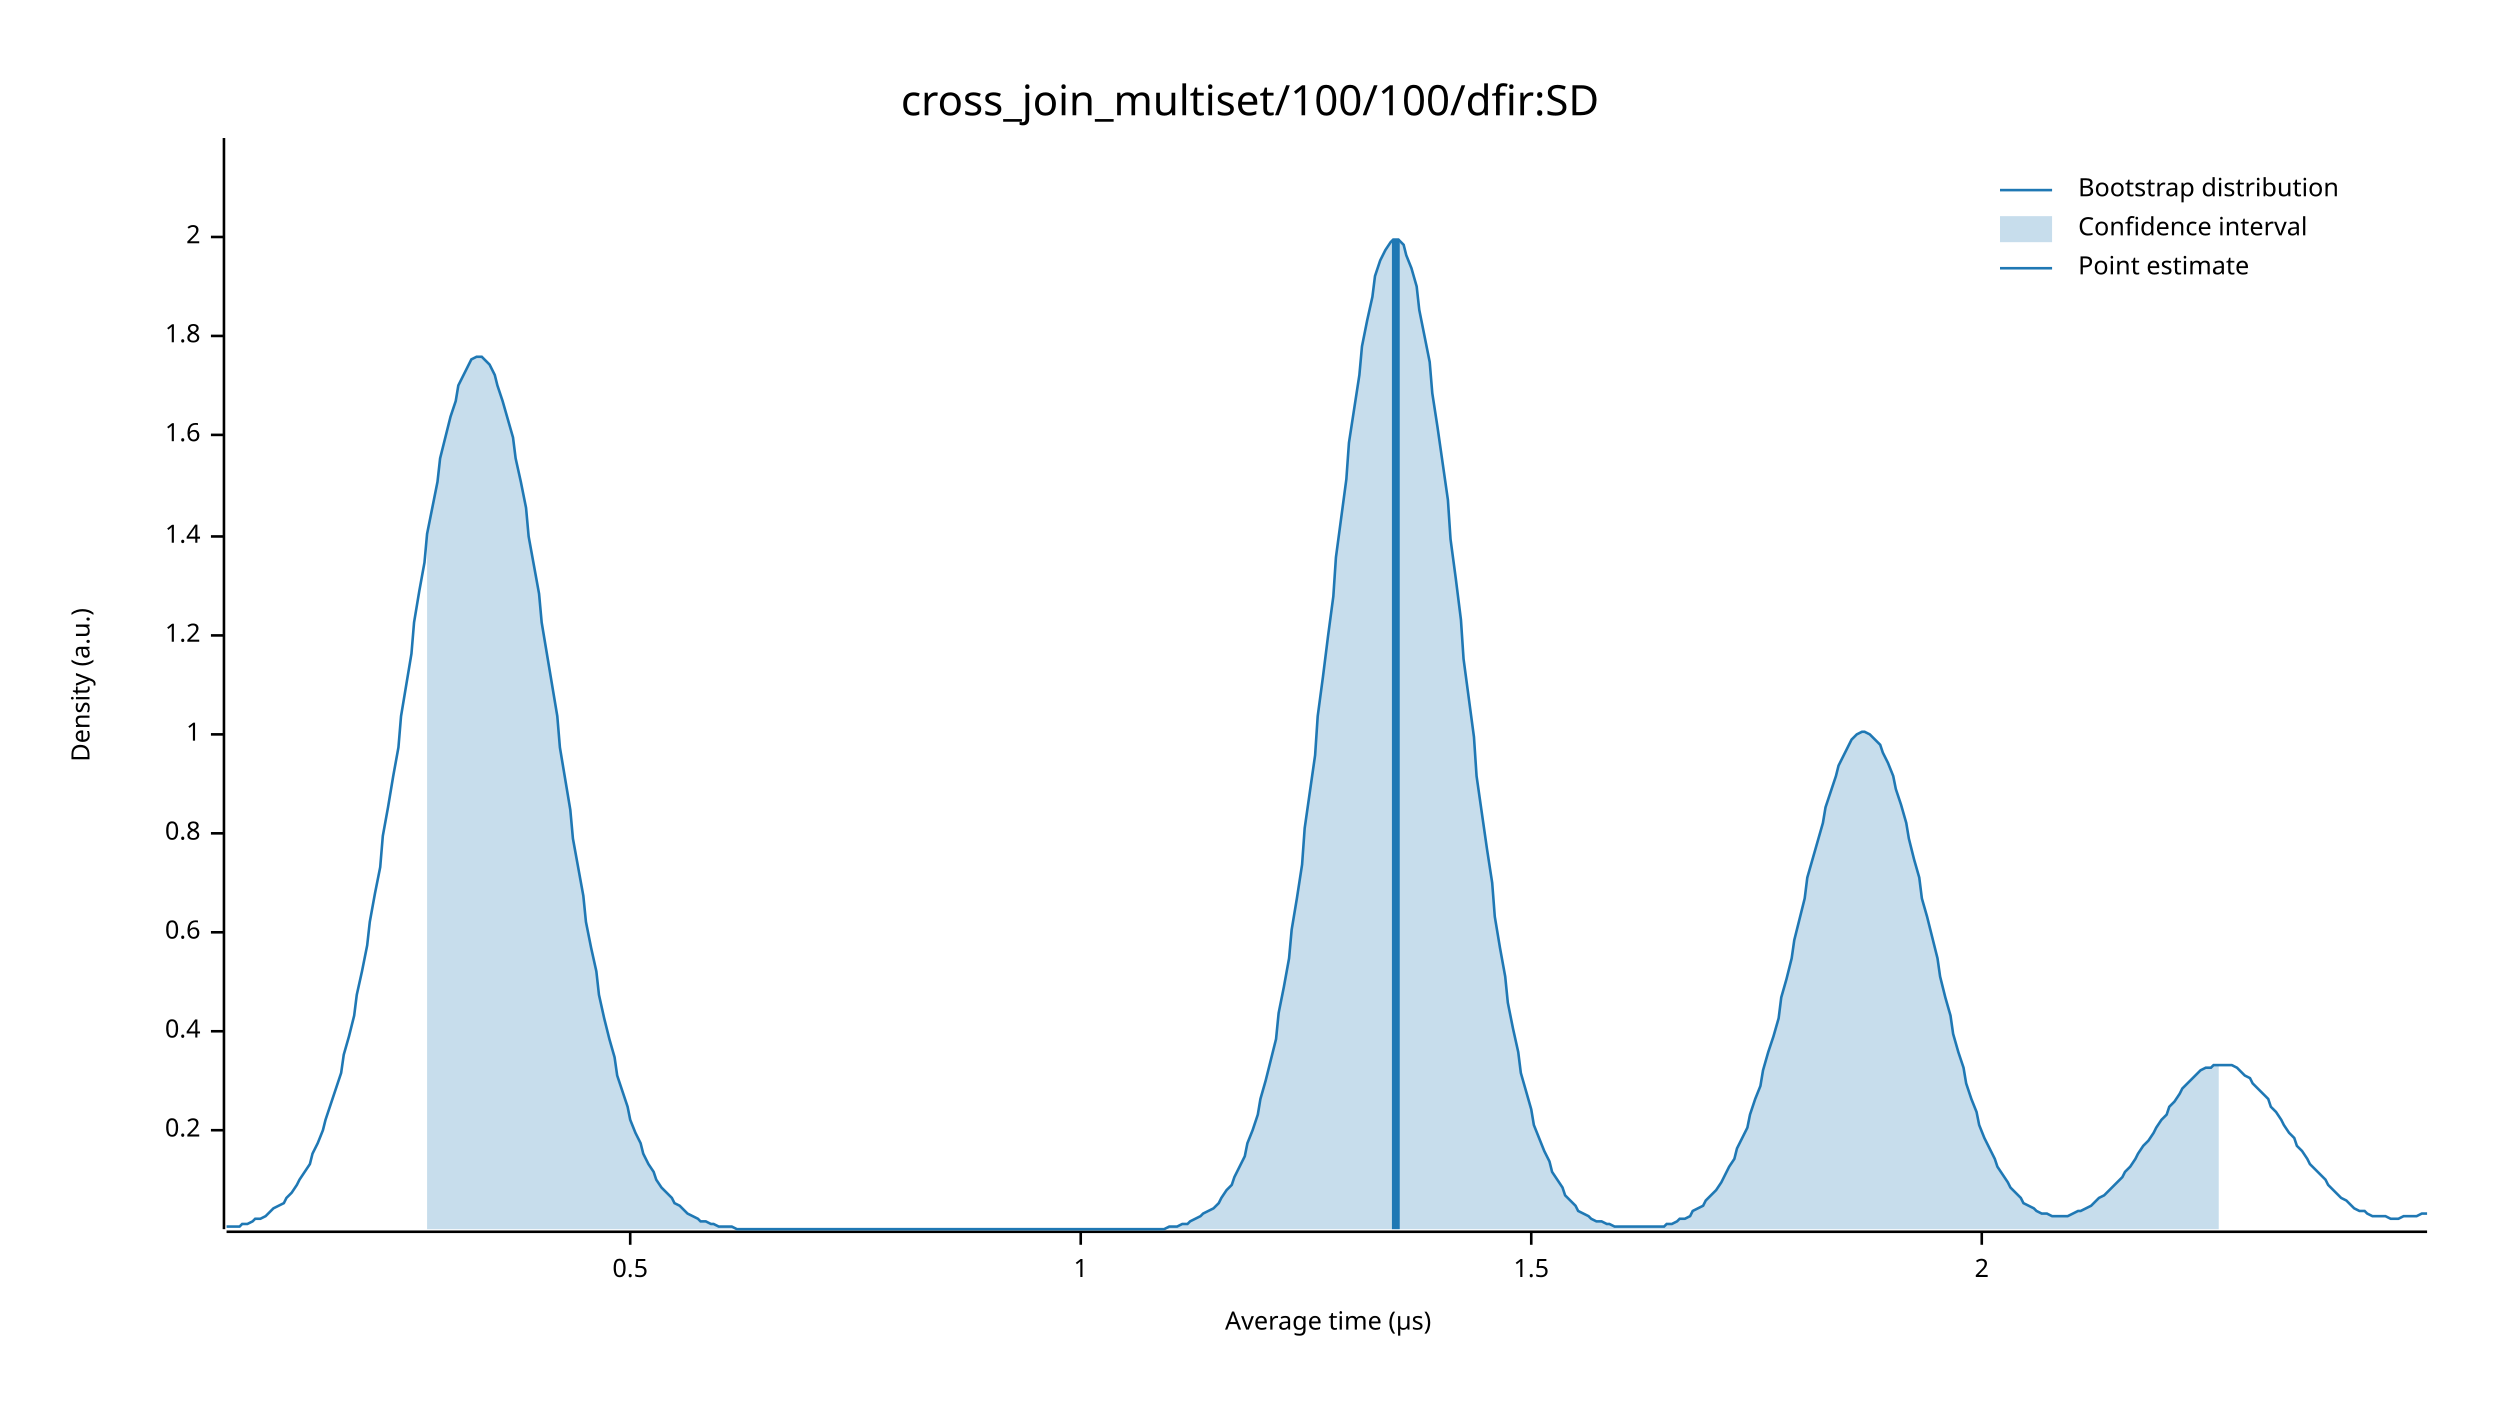
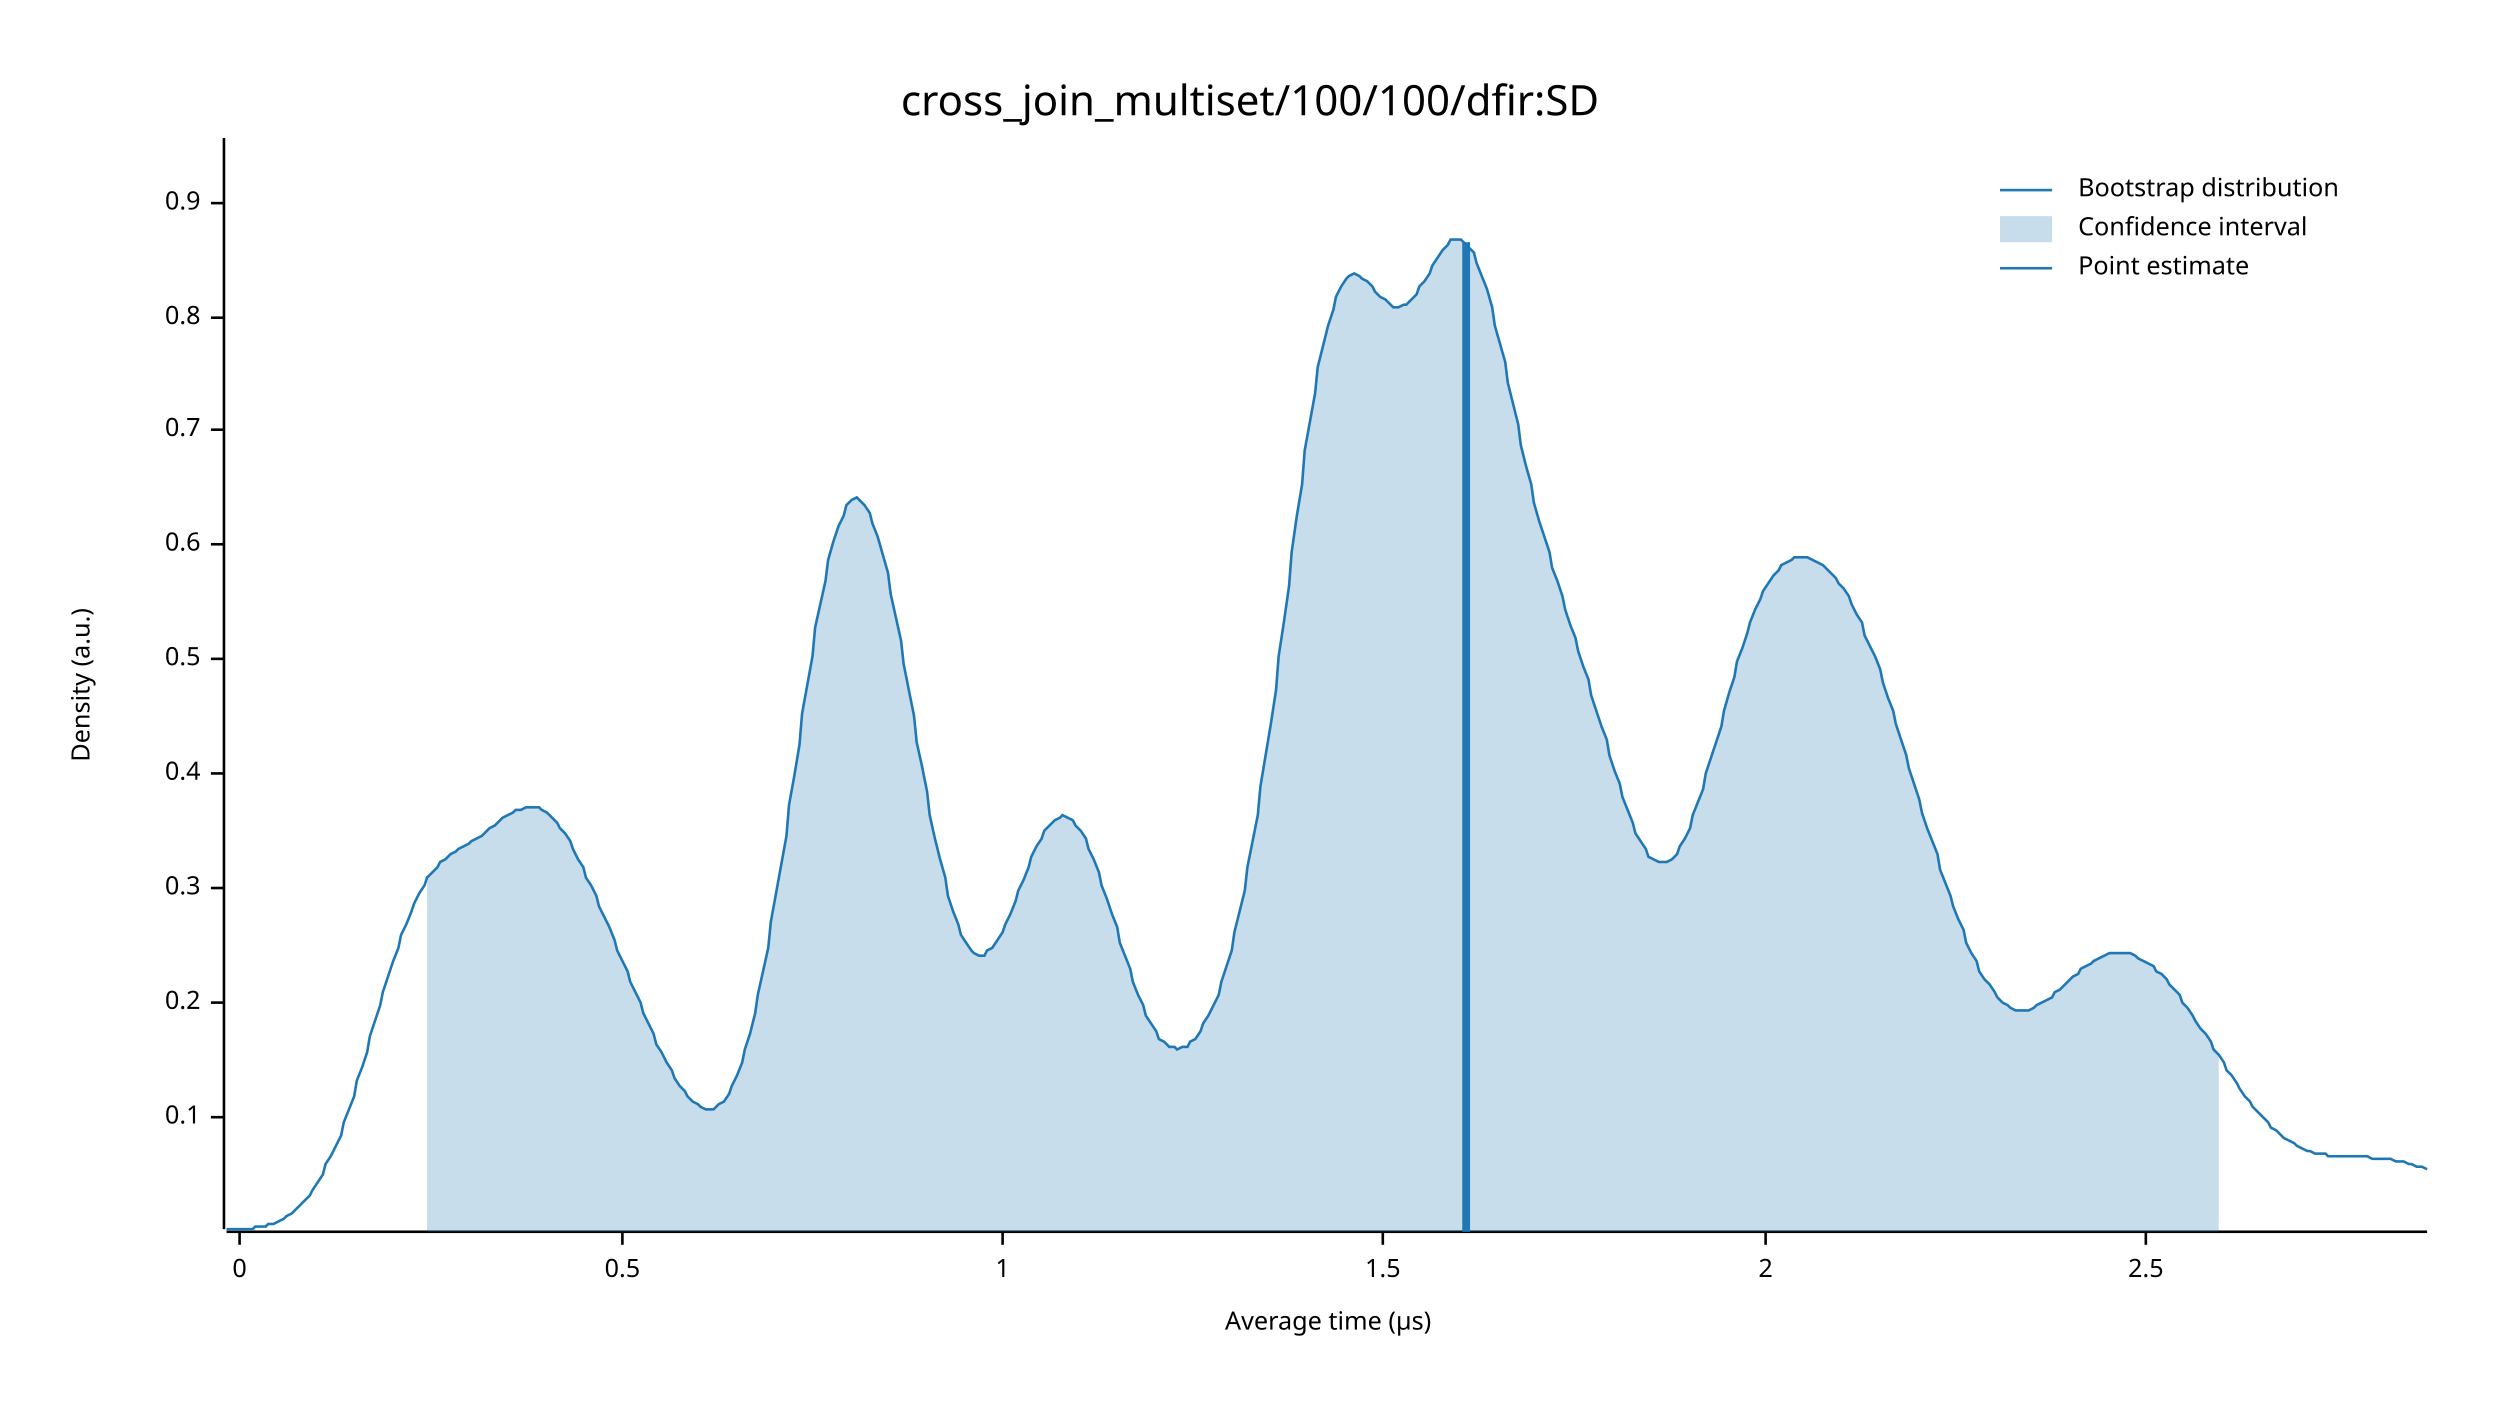
<svg xmlns="http://www.w3.org/2000/svg" width="960" height="540" viewBox="0 0 960 540">
  <text x="480" y="32" dy="0.76em" text-anchor="middle" font-family="sans-serif" font-size="16.129" opacity="1" fill="#000000">
cross_join_multiset/100/100/dfir:SD
</text>
  <text x="27" y="263" dy="0.76em" text-anchor="middle" font-family="sans-serif" font-size="9.677" opacity="1" fill="#000000" transform="rotate(270, 27, 263)">
Density (a.u.)
</text>
  <text x="510" y="513" dy="-0.5ex" text-anchor="middle" font-family="sans-serif" font-size="9.677" opacity="1" fill="#000000">
Average time (µs)
</text>
  <polyline fill="none" opacity="1" stroke="#000000" stroke-width="1" points="86,53 86,472 " />
-   <text x="77" y="434" dy="0.5ex" text-anchor="end" font-family="sans-serif" font-size="9.677" opacity="1" fill="#000000">
+   <text x="77" y="429" dy="0.5ex" text-anchor="end" font-family="sans-serif" font-size="9.677" opacity="1" fill="#000000">
+ 0.1
+ </text>
+   <polyline fill="none" opacity="1" stroke="#000000" stroke-width="1" points="81,429 86,429 " />
+   <text x="77" y="385" dy="0.5ex" text-anchor="end" font-family="sans-serif" font-size="9.677" opacity="1" fill="#000000">
0.2
</text>
-   <polyline fill="none" opacity="1" stroke="#000000" stroke-width="1" points="81,434 86,434 " />
-   <text x="77" y="396" dy="0.5ex" text-anchor="end" font-family="sans-serif" font-size="9.677" opacity="1" fill="#000000">
+   <polyline fill="none" opacity="1" stroke="#000000" stroke-width="1" points="81,385 86,385 " />
+   <text x="77" y="341" dy="0.5ex" text-anchor="end" font-family="sans-serif" font-size="9.677" opacity="1" fill="#000000">
+ 0.3
+ </text>
+   <polyline fill="none" opacity="1" stroke="#000000" stroke-width="1" points="81,341 86,341 " />
+   <text x="77" y="297" dy="0.5ex" text-anchor="end" font-family="sans-serif" font-size="9.677" opacity="1" fill="#000000">
0.4
</text>
-   <polyline fill="none" opacity="1" stroke="#000000" stroke-width="1" points="81,396 86,396 " />
-   <text x="77" y="358" dy="0.5ex" text-anchor="end" font-family="sans-serif" font-size="9.677" opacity="1" fill="#000000">
+   <polyline fill="none" opacity="1" stroke="#000000" stroke-width="1" points="81,297 86,297 " />
+   <text x="77" y="253" dy="0.5ex" text-anchor="end" font-family="sans-serif" font-size="9.677" opacity="1" fill="#000000">
+ 0.5
+ </text>
+   <polyline fill="none" opacity="1" stroke="#000000" stroke-width="1" points="81,253 86,253 " />
+   <text x="77" y="209" dy="0.5ex" text-anchor="end" font-family="sans-serif" font-size="9.677" opacity="1" fill="#000000">
0.6
</text>
-   <polyline fill="none" opacity="1" stroke="#000000" stroke-width="1" points="81,358 86,358 " />
-   <text x="77" y="320" dy="0.5ex" text-anchor="end" font-family="sans-serif" font-size="9.677" opacity="1" fill="#000000">
+   <polyline fill="none" opacity="1" stroke="#000000" stroke-width="1" points="81,209 86,209 " />
+   <text x="77" y="165" dy="0.5ex" text-anchor="end" font-family="sans-serif" font-size="9.677" opacity="1" fill="#000000">
+ 0.7
+ </text>
+   <polyline fill="none" opacity="1" stroke="#000000" stroke-width="1" points="81,165 86,165 " />
+   <text x="77" y="122" dy="0.5ex" text-anchor="end" font-family="sans-serif" font-size="9.677" opacity="1" fill="#000000">
0.8
</text>
-   <polyline fill="none" opacity="1" stroke="#000000" stroke-width="1" points="81,320 86,320 " />
-   <text x="77" y="282" dy="0.5ex" text-anchor="end" font-family="sans-serif" font-size="9.677" opacity="1" fill="#000000">
+   <polyline fill="none" opacity="1" stroke="#000000" stroke-width="1" points="81,122 86,122 " />
+   <text x="77" y="78" dy="0.5ex" text-anchor="end" font-family="sans-serif" font-size="9.677" opacity="1" fill="#000000">
+ 0.9
+ </text>
+   <polyline fill="none" opacity="1" stroke="#000000" stroke-width="1" points="81,78 86,78 " />
+   <polyline fill="none" opacity="1" stroke="#000000" stroke-width="1" points="87,473 932,473 " />
+   <text x="92" y="483" dy="0.76em" text-anchor="middle" font-family="sans-serif" font-size="9.677" opacity="1" fill="#000000">
+ 0
+ </text>
+   <polyline fill="none" opacity="1" stroke="#000000" stroke-width="1" points="92,473 92,478 " />
+   <text x="239" y="483" dy="0.76em" text-anchor="middle" font-family="sans-serif" font-size="9.677" opacity="1" fill="#000000">
+ 0.5
+ </text>
+   <polyline fill="none" opacity="1" stroke="#000000" stroke-width="1" points="239,473 239,478 " />
+   <text x="385" y="483" dy="0.76em" text-anchor="middle" font-family="sans-serif" font-size="9.677" opacity="1" fill="#000000">
1
</text>
-   <polyline fill="none" opacity="1" stroke="#000000" stroke-width="1" points="81,282 86,282 " />
-   <text x="77" y="244" dy="0.5ex" text-anchor="end" font-family="sans-serif" font-size="9.677" opacity="1" fill="#000000">
- 1.2
+   <polyline fill="none" opacity="1" stroke="#000000" stroke-width="1" points="385,473 385,478 " />
+   <text x="531" y="483" dy="0.76em" text-anchor="middle" font-family="sans-serif" font-size="9.677" opacity="1" fill="#000000">
+ 1.5
</text>
-   <polyline fill="none" opacity="1" stroke="#000000" stroke-width="1" points="81,244 86,244 " />
-   <text x="77" y="206" dy="0.5ex" text-anchor="end" font-family="sans-serif" font-size="9.677" opacity="1" fill="#000000">
- 1.4
- </text>
-   <polyline fill="none" opacity="1" stroke="#000000" stroke-width="1" points="81,206 86,206 " />
-   <text x="77" y="167" dy="0.5ex" text-anchor="end" font-family="sans-serif" font-size="9.677" opacity="1" fill="#000000">
- 1.6
- </text>
-   <polyline fill="none" opacity="1" stroke="#000000" stroke-width="1" points="81,167 86,167 " />
-   <text x="77" y="129" dy="0.5ex" text-anchor="end" font-family="sans-serif" font-size="9.677" opacity="1" fill="#000000">
- 1.8
- </text>
-   <polyline fill="none" opacity="1" stroke="#000000" stroke-width="1" points="81,129 86,129 " />
-   <text x="77" y="91" dy="0.5ex" text-anchor="end" font-family="sans-serif" font-size="9.677" opacity="1" fill="#000000">
+   <polyline fill="none" opacity="1" stroke="#000000" stroke-width="1" points="531,473 531,478 " />
+   <text x="678" y="483" dy="0.76em" text-anchor="middle" font-family="sans-serif" font-size="9.677" opacity="1" fill="#000000">
2
</text>
-   <polyline fill="none" opacity="1" stroke="#000000" stroke-width="1" points="81,91 86,91 " />
-   <polyline fill="none" opacity="1" stroke="#000000" stroke-width="1" points="87,473 932,473 " />
-   <text x="242" y="483" dy="0.76em" text-anchor="middle" font-family="sans-serif" font-size="9.677" opacity="1" fill="#000000">
- 0.5
+   <polyline fill="none" opacity="1" stroke="#000000" stroke-width="1" points="678,473 678,478 " />
+   <text x="824" y="483" dy="0.76em" text-anchor="middle" font-family="sans-serif" font-size="9.677" opacity="1" fill="#000000">
+ 2.5
</text>
-   <polyline fill="none" opacity="1" stroke="#000000" stroke-width="1" points="242,473 242,478 " />
-   <text x="415" y="483" dy="0.76em" text-anchor="middle" font-family="sans-serif" font-size="9.677" opacity="1" fill="#000000">
- 1
- </text>
-   <polyline fill="none" opacity="1" stroke="#000000" stroke-width="1" points="415,473 415,478 " />
-   <text x="588" y="483" dy="0.76em" text-anchor="middle" font-family="sans-serif" font-size="9.677" opacity="1" fill="#000000">
- 1.5
- </text>
-   <polyline fill="none" opacity="1" stroke="#000000" stroke-width="1" points="588,473 588,478 " />
-   <text x="761" y="483" dy="0.76em" text-anchor="middle" font-family="sans-serif" font-size="9.677" opacity="1" fill="#000000">
- 2
- </text>
-   <polyline fill="none" opacity="1" stroke="#000000" stroke-width="1" points="761,473 761,478 " />
-   <polyline fill="none" opacity="1" stroke="#1F78B4" stroke-width="1" points="87,471 88,471 90,471 92,471 93,470 95,470 97,469 98,468 100,468 102,467 103,466 105,464 107,463 109,462 110,460 112,458 114,455 115,453 117,450 119,447 120,443 122,439 124,434 125,430 127,424 129,418 131,412 132,405 134,398 136,390 137,382 139,373 141,363 142,354 144,343 146,333 147,321 149,310 151,298 153,287 154,275 156,263 158,251 159,239 161,227 163,216 164,205 166,195 168,185 169,176 171,168 173,160 175,154 176,148 178,144 180,140 181,138 183,137 185,137 186,138 188,140 190,144 191,148 193,154 195,161 197,168 198,176 200,185 202,195 203,206 205,217 207,228 208,239 210,251 212,263 214,275 215,287 217,299 219,311 220,322 222,333 224,344 225,354 227,364 229,373 230,382 232,391 234,399 236,406 237,413 239,419 241,425 242,430 244,435 246,439 247,443 249,447 251,450 252,453 254,456 256,458 258,460 259,462 261,463 263,465 264,466 266,467 268,468 269,469 271,469 273,470 274,470 276,471 278,471 280,471 281,471 283,472 285,472 286,472 288,472 290,472 291,472 293,472 295,472 296,472 298,472 300,472 302,472 303,472 305,472 307,472 308,472 310,472 312,472 313,472 315,472 317,472 318,472 320,472 322,472 324,472 325,472 327,472 329,472 330,472 332,472 334,472 335,472 337,472 339,472 341,472 342,472 344,472 346,472 347,472 349,472 351,472 352,472 354,472 356,472 357,472 359,472 361,472 363,472 364,472 366,472 368,472 369,472 371,472 373,472 374,472 376,472 378,472 379,472 381,472 383,472 385,472 386,472 388,472 390,472 391,472 393,472 395,472 396,472 398,472 400,472 401,472 403,472 405,472 407,472 408,472 410,472 412,472 413,472 415,472 417,472 418,472 420,472 422,472 423,472 425,472 427,472 429,472 430,472 432,472 434,472 435,472 437,472 439,472 440,472 442,472 444,472 445,472 447,472 449,471 451,471 452,471 454,470 456,470 457,469 459,468 461,467 462,466 464,465 466,464 468,462 469,460 471,457 473,455 474,452 476,448 478,444 479,439 481,434 483,428 484,422 486,415 488,407 490,399 491,389 493,379 495,368 496,357 498,345 500,332 501,318 503,304 505,290 506,275 508,260 510,244 512,229 513,214 515,199 517,184 518,170 520,157 522,144 523,133 525,123 527,114 528,106 530,100 532,96 534,93 535,92 537,92 539,94 540,98 542,103 544,110 545,119 547,129 549,139 550,151 552,164 554,178 556,192 557,207 559,222 561,238 562,253 564,268 566,283 567,298 569,312 571,326 573,339 574,352 576,364 578,375 579,385 581,395 583,404 584,412 586,419 588,426 589,432 591,437 593,442 595,446 596,450 598,453 600,456 601,459 603,461 605,463 606,465 608,466 610,467 611,468 613,469 615,469 617,470 618,470 620,471 622,471 623,471 625,471 627,471 628,471 630,471 632,471 633,471 635,471 637,471 639,471 640,470 642,470 644,469 645,468 647,468 649,467 650,465 652,464 654,463 655,461 657,459 659,457 661,454 662,452 664,448 666,445 667,441 669,437 671,433 672,428 674,422 676,417 677,411 679,404 681,398 683,391 684,383 686,376 688,368 689,361 691,353 693,345 694,337 696,330 698,323 700,316 701,310 703,304 705,298 706,294 708,290 710,286 711,284 713,282 715,281 716,281 718,282 720,284 722,286 723,289 725,293 727,298 728,303 730,309 732,316 733,322 735,330 737,337 738,345 740,352 742,360 744,368 745,375 747,383 749,390 750,397 752,404 754,410 755,416 757,422 759,427 760,432 762,437 764,441 766,445 767,448 769,451 771,454 772,456 774,458 776,460 777,462 779,463 781,464 782,465 784,466 786,466 788,467 789,467 791,467 793,467 794,467 796,466 798,465 799,465 801,464 803,463 804,462 806,460 808,459 810,457 811,456 813,454 815,452 816,450 818,448 820,445 821,443 823,440 825,438 827,435 828,433 830,430 832,428 833,425 835,423 837,420 838,418 840,416 842,414 843,413 845,411 847,410 849,410 850,409 852,409 854,409 855,409 857,409 859,410 860,411 862,413 864,414 865,416 867,418 869,420 871,422 872,425 874,427 876,430 877,432 879,435 881,437 882,440 884,442 886,445 887,447 889,449 891,451 893,453 894,455 896,457 898,459 899,460 901,461 903,463 904,464 906,465 908,465 909,466 911,467 913,467 915,467 916,467 918,468 920,468 921,468 923,467 925,467 926,467 928,467 930,466 932,466 " />
-   <polygon opacity="0.25" fill="#1F78B4" points="164,205 166,195 168,185 169,176 171,168 173,160 175,154 176,148 178,144 180,140 181,138 183,137 185,137 186,138 188,140 190,144 191,148 193,154 195,161 197,168 198,176 200,185 202,195 203,206 205,217 207,228 208,239 210,251 212,263 214,275 215,287 217,299 219,311 220,322 222,333 224,344 225,354 227,364 229,373 230,382 232,391 234,399 236,406 237,413 239,419 241,425 242,430 244,435 246,439 247,443 249,447 251,450 252,453 254,456 256,458 258,460 259,462 261,463 263,465 264,466 266,467 268,468 269,469 271,469 273,470 274,470 276,471 278,471 280,471 281,471 283,472 285,472 286,472 288,472 290,472 291,472 293,472 295,472 296,472 298,472 300,472 302,472 303,472 305,472 307,472 308,472 310,472 312,472 313,472 315,472 317,472 318,472 320,472 322,472 324,472 325,472 327,472 329,472 330,472 332,472 334,472 335,472 337,472 339,472 341,472 342,472 344,472 346,472 347,472 349,472 351,472 352,472 354,472 356,472 357,472 359,472 361,472 363,472 364,472 366,472 368,472 369,472 371,472 373,472 374,472 376,472 378,472 379,472 381,472 383,472 385,472 386,472 388,472 390,472 391,472 393,472 395,472 396,472 398,472 400,472 401,472 403,472 405,472 407,472 408,472 410,472 412,472 413,472 415,472 417,472 418,472 420,472 422,472 423,472 425,472 427,472 429,472 430,472 432,472 434,472 435,472 437,472 439,472 440,472 442,472 444,472 445,472 447,472 449,471 451,471 452,471 454,470 456,470 457,469 459,468 461,467 462,466 464,465 466,464 468,462 469,460 471,457 473,455 474,452 476,448 478,444 479,439 481,434 483,428 484,422 486,415 488,407 490,399 491,389 493,379 495,368 496,357 498,345 500,332 501,318 503,304 505,290 506,275 508,260 510,244 512,229 513,214 515,199 517,184 518,170 520,157 522,144 523,133 525,123 527,114 528,106 530,100 532,96 534,93 535,92 537,92 539,94 540,98 542,103 544,110 545,119 547,129 549,139 550,151 552,164 554,178 556,192 557,207 559,222 561,238 562,253 564,268 566,283 567,298 569,312 571,326 573,339 574,352 576,364 578,375 579,385 581,395 583,404 584,412 586,419 588,426 589,432 591,437 593,442 595,446 596,450 598,453 600,456 601,459 603,461 605,463 606,465 608,466 610,467 611,468 613,469 615,469 617,470 618,470 620,471 622,471 623,471 625,471 627,471 628,471 630,471 632,471 633,471 635,471 637,471 639,471 640,470 642,470 644,469 645,468 647,468 649,467 650,465 652,464 654,463 655,461 657,459 659,457 661,454 662,452 664,448 666,445 667,441 669,437 671,433 672,428 674,422 676,417 677,411 679,404 681,398 683,391 684,383 686,376 688,368 689,361 691,353 693,345 694,337 696,330 698,323 700,316 701,310 703,304 705,298 706,294 708,290 710,286 711,284 713,282 715,281 716,281 718,282 720,284 722,286 723,289 725,293 727,298 728,303 730,309 732,316 733,322 735,330 737,337 738,345 740,352 742,360 744,368 745,375 747,383 749,390 750,397 752,404 754,410 755,416 757,422 759,427 760,432 762,437 764,441 766,445 767,448 769,451 771,454 772,456 774,458 776,460 777,462 779,463 781,464 782,465 784,466 786,466 788,467 789,467 791,467 793,467 794,467 796,466 798,465 799,465 801,464 803,463 804,462 806,460 808,459 810,457 811,456 813,454 815,452 816,450 818,448 820,445 821,443 823,440 825,438 827,435 828,433 830,430 832,428 833,425 835,423 837,420 838,418 840,416 842,414 843,413 845,411 847,410 849,410 850,409 852,409 852,472 164,472 " />
-   <polyline fill="none" opacity="1" stroke="#1F78B4" stroke-width="3" points="536,472 536,92 " />
+   <polyline fill="none" opacity="1" stroke="#000000" stroke-width="1" points="824,473 824,478 " />
+   <polyline fill="none" opacity="1" stroke="#1F78B4" stroke-width="1" points="87,472 88,472 90,472 92,472 93,472 95,472 97,472 98,471 100,471 102,471 103,470 105,470 107,469 109,468 110,467 112,466 114,464 115,463 117,461 119,459 120,457 122,454 124,451 125,447 127,444 129,440 131,436 132,431 134,426 136,421 137,415 139,410 141,404 142,398 144,392 146,386 147,381 149,375 151,369 153,364 154,359 156,355 158,350 159,347 161,343 163,340 164,337 166,335 168,333 169,331 171,330 173,328 175,327 176,326 178,325 180,324 181,323 183,322 185,321 186,320 188,318 190,317 191,316 193,314 195,313 197,312 198,311 200,311 202,310 203,310 205,310 207,310 208,311 210,312 212,314 214,316 215,318 217,320 219,323 220,326 222,330 224,333 225,337 227,340 229,344 230,348 232,352 234,356 236,361 237,365 239,369 241,373 242,377 244,381 246,385 247,389 249,393 251,397 252,401 254,404 256,408 258,411 259,414 261,417 263,419 264,421 266,423 268,424 269,425 271,426 273,426 274,426 276,424 278,423 280,420 281,417 283,413 285,408 286,403 288,397 290,389 291,382 293,373 295,364 296,354 298,343 300,332 302,321 303,309 305,298 307,286 308,274 310,263 312,252 313,241 315,232 317,223 318,215 320,208 322,202 324,198 325,194 327,192 329,191 330,192 332,194 334,197 335,201 337,206 339,213 341,220 342,228 344,237 346,246 347,255 349,265 351,275 352,285 354,294 356,304 357,313 359,322 361,330 363,337 364,344 366,350 368,355 369,359 371,362 373,365 374,366 376,367 378,367 379,365 381,364 383,361 385,358 386,355 388,351 390,346 391,342 393,338 395,333 396,329 398,325 400,322 401,319 403,317 405,315 407,314 408,313 410,314 412,315 413,317 415,319 417,322 418,326 420,330 422,335 423,340 425,345 427,351 429,356 430,362 432,367 434,372 435,377 437,382 439,386 440,390 442,393 444,396 445,399 447,400 449,402 451,402 452,403 454,402 456,402 457,400 459,399 461,396 462,393 464,390 466,386 468,382 469,377 471,371 473,365 474,358 476,350 478,342 479,333 481,323 483,313 484,302 486,290 488,278 490,265 491,252 493,239 495,225 496,212 498,198 500,186 501,173 503,162 505,151 506,141 508,133 510,125 512,119 513,114 515,110 517,107 518,106 520,105 522,106 523,107 525,108 527,110 528,112 530,114 532,115 534,117 535,118 537,118 539,117 540,117 542,115 544,113 545,110 547,108 549,105 550,102 552,99 554,96 556,94 557,92 559,92 561,92 562,93 564,95 566,97 567,101 569,106 571,111 573,118 574,125 576,132 578,139 579,147 581,155 583,163 584,171 586,179 588,186 589,193 591,200 593,206 595,212 596,218 598,223 600,229 601,234 603,240 605,245 606,250 608,256 610,261 611,267 613,273 615,279 617,284 618,290 620,296 622,301 623,306 625,311 627,316 628,320 630,323 632,326 633,329 635,330 637,331 639,331 640,331 642,330 644,328 645,325 647,322 649,318 650,313 652,308 654,303 655,297 657,291 659,285 661,279 662,273 664,266 666,260 667,254 669,249 671,243 672,239 674,234 676,230 677,227 679,224 681,221 683,219 684,217 686,216 688,215 689,214 691,214 693,214 694,214 696,215 698,216 700,217 701,218 703,220 705,222 706,224 708,226 710,229 711,232 713,236 715,239 716,244 718,248 720,252 722,257 723,262 725,268 727,273 728,278 730,284 732,290 733,295 735,301 737,307 738,312 740,318 742,323 744,328 745,334 747,339 749,344 750,348 752,353 754,357 755,362 757,366 759,369 760,373 762,376 764,378 766,381 767,383 769,385 771,386 772,387 774,388 776,388 777,388 779,388 781,387 782,386 784,385 786,384 788,383 789,381 791,380 793,378 794,377 796,375 798,374 799,372 801,371 803,370 804,369 806,368 808,367 810,366 811,366 813,366 815,366 816,366 818,366 820,367 821,368 823,369 825,370 827,371 828,373 830,374 832,376 833,378 835,380 837,382 838,385 840,387 842,390 843,392 845,395 847,397 849,400 850,403 852,405 854,408 855,411 857,413 859,416 860,418 862,421 864,423 865,425 867,427 869,429 871,431 872,433 874,434 876,436 877,437 879,438 881,439 882,440 884,441 886,442 887,442 889,443 891,443 893,443 894,444 896,444 898,444 899,444 901,444 903,444 904,444 906,444 908,444 909,444 911,445 913,445 915,445 916,445 918,445 920,446 921,446 923,446 925,447 926,447 928,448 930,448 932,449 " />
+   <polygon opacity="0.25" fill="#1F78B4" points="164,337 166,335 168,333 169,331 171,330 173,328 175,327 176,326 178,325 180,324 181,323 183,322 185,321 186,320 188,318 190,317 191,316 193,314 195,313 197,312 198,311 200,311 202,310 203,310 205,310 207,310 208,311 210,312 212,314 214,316 215,318 217,320 219,323 220,326 222,330 224,333 225,337 227,340 229,344 230,348 232,352 234,356 236,361 237,365 239,369 241,373 242,377 244,381 246,385 247,389 249,393 251,397 252,401 254,404 256,408 258,411 259,414 261,417 263,419 264,421 266,423 268,424 269,425 271,426 273,426 274,426 276,424 278,423 280,420 281,417 283,413 285,408 286,403 288,397 290,389 291,382 293,373 295,364 296,354 298,343 300,332 302,321 303,309 305,298 307,286 308,274 310,263 312,252 313,241 315,232 317,223 318,215 320,208 322,202 324,198 325,194 327,192 329,191 330,192 332,194 334,197 335,201 337,206 339,213 341,220 342,228 344,237 346,246 347,255 349,265 351,275 352,285 354,294 356,304 357,313 359,322 361,330 363,337 364,344 366,350 368,355 369,359 371,362 373,365 374,366 376,367 378,367 379,365 381,364 383,361 385,358 386,355 388,351 390,346 391,342 393,338 395,333 396,329 398,325 400,322 401,319 403,317 405,315 407,314 408,313 410,314 412,315 413,317 415,319 417,322 418,326 420,330 422,335 423,340 425,345 427,351 429,356 430,362 432,367 434,372 435,377 437,382 439,386 440,390 442,393 444,396 445,399 447,400 449,402 451,402 452,403 454,402 456,402 457,400 459,399 461,396 462,393 464,390 466,386 468,382 469,377 471,371 473,365 474,358 476,350 478,342 479,333 481,323 483,313 484,302 486,290 488,278 490,265 491,252 493,239 495,225 496,212 498,198 500,186 501,173 503,162 505,151 506,141 508,133 510,125 512,119 513,114 515,110 517,107 518,106 520,105 522,106 523,107 525,108 527,110 528,112 530,114 532,115 534,117 535,118 537,118 539,117 540,117 542,115 544,113 545,110 547,108 549,105 550,102 552,99 554,96 556,94 557,92 559,92 561,92 562,93 564,95 566,97 567,101 569,106 571,111 573,118 574,125 576,132 578,139 579,147 581,155 583,163 584,171 586,179 588,186 589,193 591,200 593,206 595,212 596,218 598,223 600,229 601,234 603,240 605,245 606,250 608,256 610,261 611,267 613,273 615,279 617,284 618,290 620,296 622,301 623,306 625,311 627,316 628,320 630,323 632,326 633,329 635,330 637,331 639,331 640,331 642,330 644,328 645,325 647,322 649,318 650,313 652,308 654,303 655,297 657,291 659,285 661,279 662,273 664,266 666,260 667,254 669,249 671,243 672,239 674,234 676,230 677,227 679,224 681,221 683,219 684,217 686,216 688,215 689,214 691,214 693,214 694,214 696,215 698,216 700,217 701,218 703,220 705,222 706,224 708,226 710,229 711,232 713,236 715,239 716,244 718,248 720,252 722,257 723,262 725,268 727,273 728,278 730,284 732,290 733,295 735,301 737,307 738,312 740,318 742,323 744,328 745,334 747,339 749,344 750,348 752,353 754,357 755,362 757,366 759,369 760,373 762,376 764,378 766,381 767,383 769,385 771,386 772,387 774,388 776,388 777,388 779,388 781,387 782,386 784,385 786,384 788,383 789,381 791,380 793,378 794,377 796,375 798,374 799,372 801,371 803,370 804,369 806,368 808,367 810,366 811,366 813,366 815,366 816,366 818,366 820,367 821,368 823,369 825,370 827,371 828,373 830,374 832,376 833,378 835,380 837,382 838,385 840,387 842,390 843,392 845,395 847,397 849,400 850,403 852,405 852,473 164,473 " />
+   <polyline fill="none" opacity="1" stroke="#1F78B4" stroke-width="3" points="563,473 563,93 " />
  <text x="798" y="68" dy="0.76em" text-anchor="start" font-family="sans-serif" font-size="9.677" opacity="1" fill="#000000">
Bootstrap distribution
</text>
  <text x="798" y="83" dy="0.76em" text-anchor="start" font-family="sans-serif" font-size="9.677" opacity="1" fill="#000000">
Confidence interval
</text>
  <text x="798" y="98" dy="0.76em" text-anchor="start" font-family="sans-serif" font-size="9.677" opacity="1" fill="#000000">
Point estimate
</text>
  <polyline fill="none" opacity="1" stroke="#1F78B4" stroke-width="1" points="768,73 788,73 " />
  <rect x="768" y="83" width="20" height="10" opacity="0.25" fill="#1F78B4" stroke="none" />
  <polyline fill="none" opacity="1" stroke="#1F78B4" stroke-width="1" points="768,103 788,103 " />
</svg>
